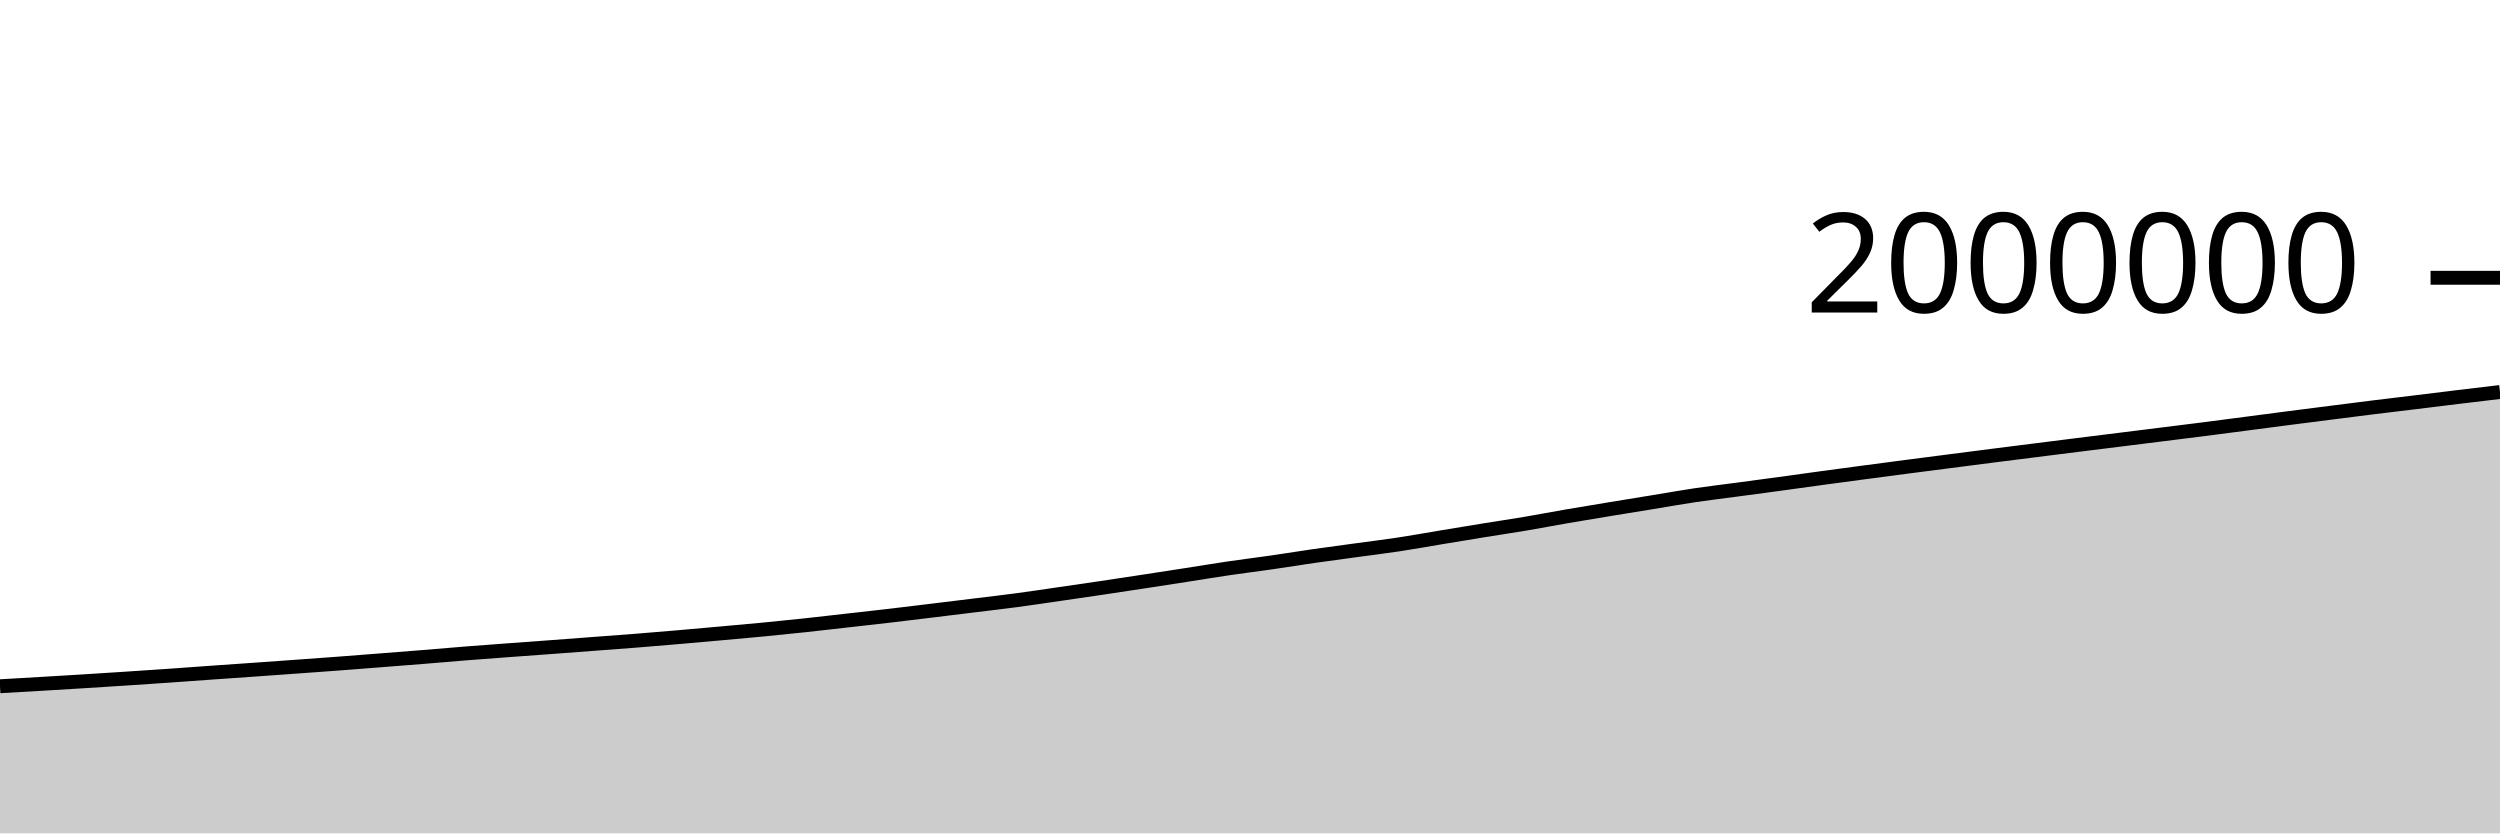
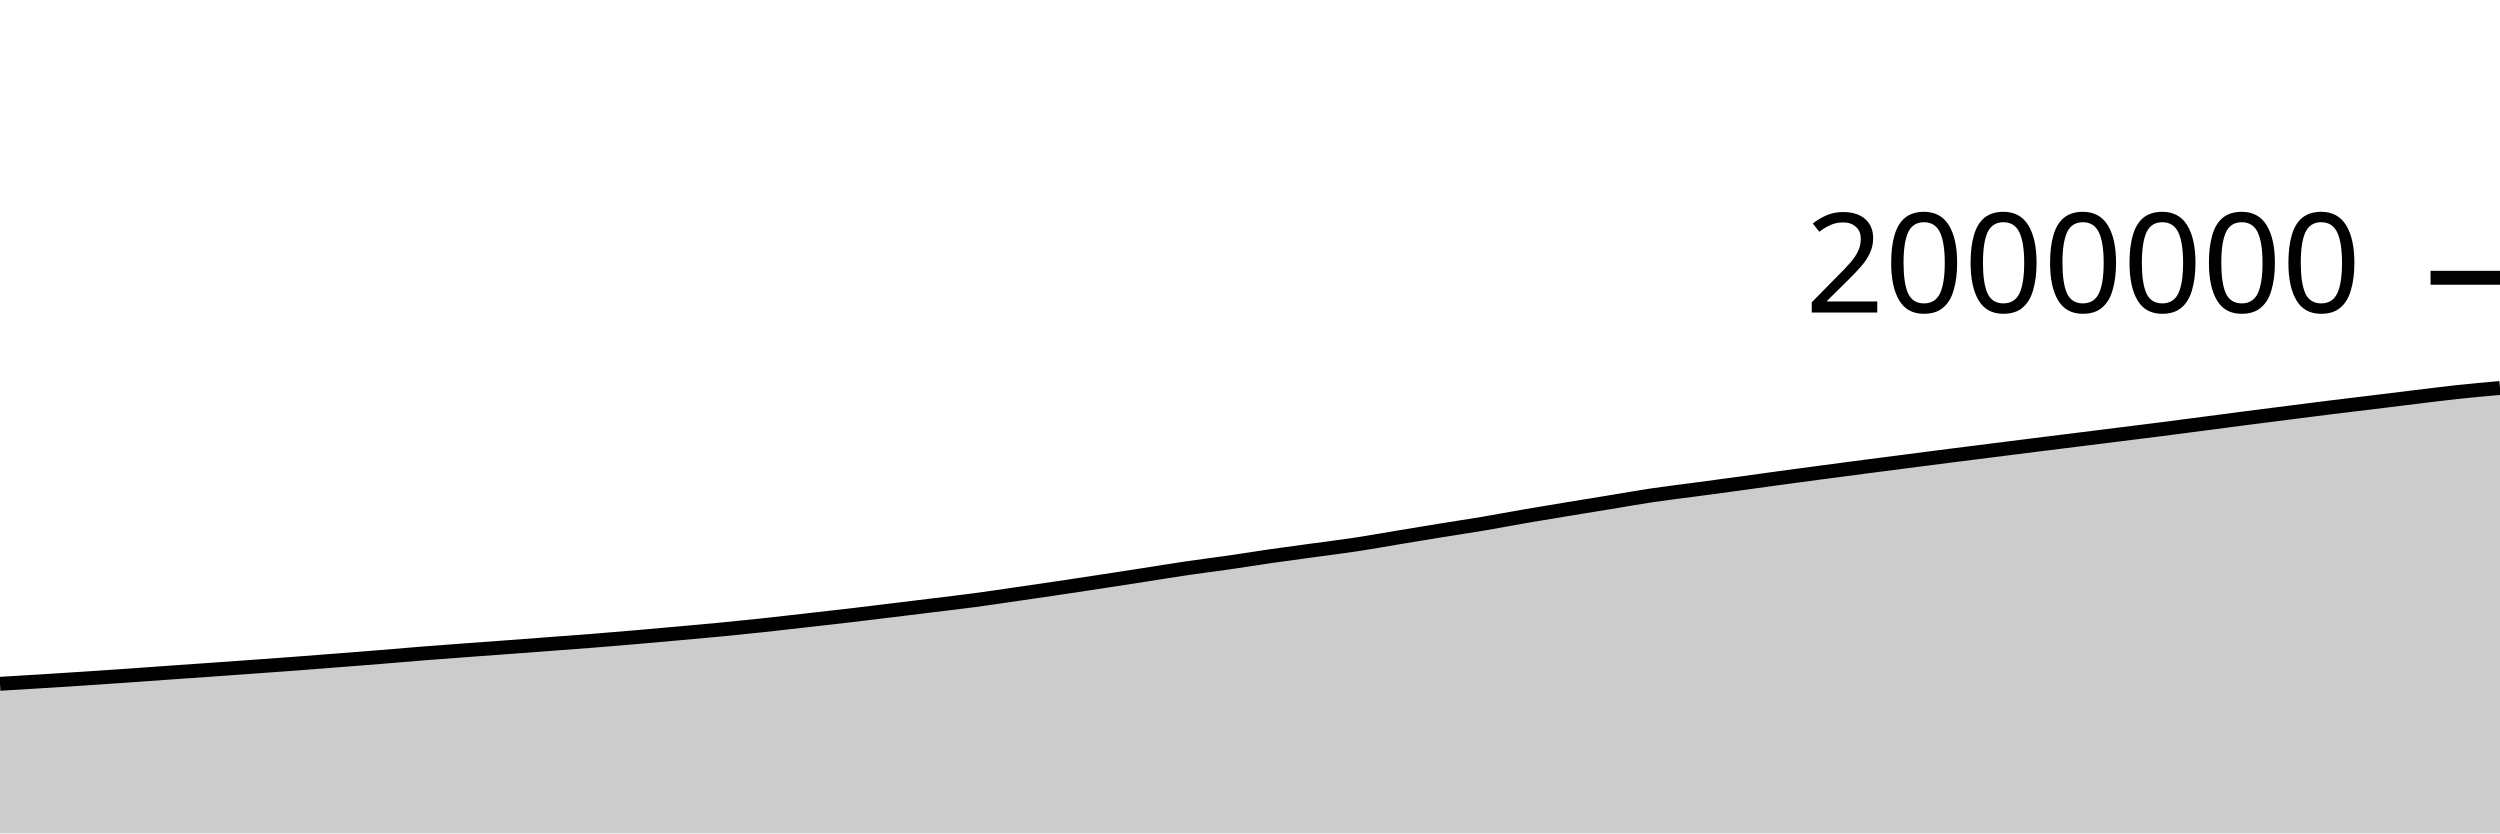
<svg xmlns="http://www.w3.org/2000/svg" viewBox="0 0 180 60">
  <g transform="translate(0,20)">
-     <path class="area" fill="rgba(0, 0, 0, 0.2)" d="M0,29.41C1.017,29.352,2.034,29.293,3.051,29.233C4.068,29.172,5.085,29.112,6.102,29.049C7.119,28.985,8.136,28.92,9.153,28.853C10.169,28.786,11.186,28.719,12.203,28.648C13.22,28.577,14.237,28.501,15.254,28.429C16.271,28.357,17.288,28.288,18.305,28.216C19.322,28.144,20.339,28.071,21.356,27.998C22.373,27.925,23.39,27.853,24.407,27.776C25.424,27.699,26.441,27.618,27.458,27.539C28.475,27.459,29.492,27.381,30.508,27.299C31.525,27.217,32.542,27.126,33.559,27.045C34.576,26.965,35.593,26.891,36.61,26.815C37.627,26.74,38.644,26.667,39.661,26.592C40.678,26.516,41.695,26.439,42.712,26.362C43.729,26.286,44.746,26.212,45.763,26.132C46.78,26.051,47.797,25.966,48.814,25.878C49.831,25.791,50.847,25.699,51.864,25.608C52.881,25.516,53.898,25.428,54.915,25.33C55.932,25.232,56.949,25.129,57.966,25.02C58.983,24.911,60,24.791,61.017,24.676C62.034,24.561,63.051,24.449,64.068,24.33C65.085,24.211,66.102,24.086,67.119,23.962C68.136,23.839,69.153,23.714,70.169,23.588C71.186,23.463,72.203,23.347,73.22,23.211C74.237,23.075,75.254,22.92,76.271,22.773C77.288,22.625,78.305,22.479,79.322,22.327C80.339,22.176,81.356,22.022,82.373,21.866C83.39,21.711,84.407,21.553,85.424,21.395C86.441,21.237,87.458,21.068,88.475,20.918C89.492,20.768,90.508,20.644,91.525,20.498C92.542,20.351,93.559,20.185,94.576,20.038C95.593,19.892,96.61,19.759,97.627,19.619C98.644,19.48,99.661,19.357,100.678,19.203C101.695,19.049,102.712,18.864,103.729,18.695C104.746,18.526,105.763,18.357,106.78,18.192C107.797,18.027,108.814,17.877,109.831,17.706C110.847,17.534,111.864,17.338,112.881,17.163C113.898,16.988,114.915,16.822,115.932,16.654C116.949,16.487,117.966,16.323,118.983,16.157C120,15.991,121.017,15.808,122.034,15.656C123.051,15.505,124.068,15.387,125.085,15.25C126.102,15.114,127.119,14.978,128.136,14.84C129.153,14.701,130.169,14.557,131.186,14.419C132.203,14.28,133.22,14.144,134.237,14.009C135.254,13.873,136.271,13.739,137.288,13.607C138.305,13.474,139.322,13.344,140.339,13.213C141.356,13.081,142.373,12.948,143.39,12.819C144.407,12.689,145.424,12.562,146.441,12.434C147.458,12.306,148.475,12.177,149.492,12.049C150.508,11.922,151.525,11.796,152.542,11.669C153.559,11.542,154.576,11.415,155.593,11.288C156.61,11.161,157.627,11.036,158.644,10.906C159.661,10.776,160.678,10.642,161.695,10.509C162.712,10.376,163.729,10.241,164.746,10.109C165.763,9.978,166.78,9.848,167.797,9.719C168.814,9.59,169.831,9.459,170.847,9.332C171.864,9.206,172.881,9.087,173.898,8.963C174.915,8.839,175.932,8.711,176.949,8.588C177.966,8.465,178.983,8.345,180,8.224L180,40C178.983,40,177.966,40,176.949,40C175.932,40,174.915,40,173.898,40C172.881,40,171.864,40,170.847,40C169.831,40,168.814,40,167.797,40C166.78,40,165.763,40,164.746,40C163.729,40,162.712,40,161.695,40C160.678,40,159.661,40,158.644,40C157.627,40,156.61,40,155.593,40C154.576,40,153.559,40,152.542,40C151.525,40,150.508,40,149.492,40C148.475,40,147.458,40,146.441,40C145.424,40,144.407,40,143.39,40C142.373,40,141.356,40,140.339,40C139.322,40,138.305,40,137.288,40C136.271,40,135.254,40,134.237,40C133.22,40,132.203,40,131.186,40C130.169,40,129.153,40,128.136,40C127.119,40,126.102,40,125.085,40C124.068,40,123.051,40,122.034,40C121.017,40,120,40,118.983,40C117.966,40,116.949,40,115.932,40C114.915,40,113.898,40,112.881,40C111.864,40,110.847,40,109.831,40C108.814,40,107.797,40,106.78,40C105.763,40,104.746,40,103.729,40C102.712,40,101.695,40,100.678,40C99.661,40,98.644,40,97.627,40C96.61,40,95.593,40,94.576,40C93.559,40,92.542,40,91.525,40C90.508,40,89.492,40,88.475,40C87.458,40,86.441,40,85.424,40C84.407,40,83.39,40,82.373,40C81.356,40,80.339,40,79.322,40C78.305,40,77.288,40,76.271,40C75.254,40,74.237,40,73.22,40C72.203,40,71.186,40,70.169,40C69.153,40,68.136,40,67.119,40C66.102,40,65.085,40,64.068,40C63.051,40,62.034,40,61.017,40C60,40,58.983,40,57.966,40C56.949,40,55.932,40,54.915,40C53.898,40,52.881,40,51.864,40C50.847,40,49.831,40,48.814,40C47.797,40,46.78,40,45.763,40C44.746,40,43.729,40,42.712,40C41.695,40,40.678,40,39.661,40C38.644,40,37.627,40,36.61,40C35.593,40,34.576,40,33.559,40C32.542,40,31.525,40,30.508,40C29.492,40,28.475,40,27.458,40C26.441,40,25.424,40,24.407,40C23.39,40,22.373,40,21.356,40C20.339,40,19.322,40,18.305,40C17.288,40,16.271,40,15.254,40C14.237,40,13.22,40,12.203,40C11.186,40,10.169,40,9.153,40C8.136,40,7.119,40,6.102,40C5.085,40,4.068,40,3.051,40C2.034,40,1.017,40,0,40Z" />
-     <path class="line" stroke="black" fill="none" d="M0,29.41C1.017,29.352,2.034,29.293,3.051,29.233C4.068,29.172,5.085,29.112,6.102,29.049C7.119,28.985,8.136,28.92,9.153,28.853C10.169,28.786,11.186,28.719,12.203,28.648C13.22,28.577,14.237,28.501,15.254,28.429C16.271,28.357,17.288,28.288,18.305,28.216C19.322,28.144,20.339,28.071,21.356,27.998C22.373,27.925,23.39,27.853,24.407,27.776C25.424,27.699,26.441,27.618,27.458,27.539C28.475,27.459,29.492,27.381,30.508,27.299C31.525,27.217,32.542,27.126,33.559,27.045C34.576,26.965,35.593,26.891,36.61,26.815C37.627,26.74,38.644,26.667,39.661,26.592C40.678,26.516,41.695,26.439,42.712,26.362C43.729,26.286,44.746,26.212,45.763,26.132C46.78,26.051,47.797,25.966,48.814,25.878C49.831,25.791,50.847,25.699,51.864,25.608C52.881,25.516,53.898,25.428,54.915,25.33C55.932,25.232,56.949,25.129,57.966,25.02C58.983,24.911,60,24.791,61.017,24.676C62.034,24.561,63.051,24.449,64.068,24.33C65.085,24.211,66.102,24.086,67.119,23.962C68.136,23.839,69.153,23.714,70.169,23.588C71.186,23.463,72.203,23.347,73.22,23.211C74.237,23.075,75.254,22.92,76.271,22.773C77.288,22.625,78.305,22.479,79.322,22.327C80.339,22.176,81.356,22.022,82.373,21.866C83.39,21.711,84.407,21.553,85.424,21.395C86.441,21.237,87.458,21.068,88.475,20.918C89.492,20.768,90.508,20.644,91.525,20.498C92.542,20.351,93.559,20.185,94.576,20.038C95.593,19.892,96.61,19.759,97.627,19.619C98.644,19.48,99.661,19.357,100.678,19.203C101.695,19.049,102.712,18.864,103.729,18.695C104.746,18.526,105.763,18.357,106.78,18.192C107.797,18.027,108.814,17.877,109.831,17.706C110.847,17.534,111.864,17.338,112.881,17.163C113.898,16.988,114.915,16.822,115.932,16.654C116.949,16.487,117.966,16.323,118.983,16.157C120,15.991,121.017,15.808,122.034,15.656C123.051,15.505,124.068,15.387,125.085,15.25C126.102,15.114,127.119,14.978,128.136,14.84C129.153,14.701,130.169,14.557,131.186,14.419C132.203,14.28,133.22,14.144,134.237,14.009C135.254,13.873,136.271,13.739,137.288,13.607C138.305,13.474,139.322,13.344,140.339,13.213C141.356,13.081,142.373,12.948,143.39,12.819C144.407,12.689,145.424,12.562,146.441,12.434C147.458,12.306,148.475,12.177,149.492,12.049C150.508,11.922,151.525,11.796,152.542,11.669C153.559,11.542,154.576,11.415,155.593,11.288C156.61,11.161,157.627,11.036,158.644,10.906C159.661,10.776,160.678,10.642,161.695,10.509C162.712,10.376,163.729,10.241,164.746,10.109C165.763,9.978,166.78,9.848,167.797,9.719C168.814,9.59,169.831,9.459,170.847,9.332C171.864,9.206,172.881,9.087,173.898,8.963C174.915,8.839,175.932,8.711,176.949,8.588C177.966,8.465,178.983,8.345,180,8.224" />
+     <path class="area" fill="rgba(0, 0, 0, 0.2)" d="M0,29.233C1.017,29.172,2.034,29.112,3.051,29.049C4.068,28.985,5.085,28.92,6.102,28.853C7.119,28.786,8.136,28.719,9.153,28.648C10.169,28.577,11.186,28.501,12.203,28.429C13.22,28.357,14.237,28.288,15.254,28.216C16.271,28.144,17.288,28.071,18.305,27.998C19.322,27.925,20.339,27.853,21.356,27.776C22.373,27.699,23.39,27.618,24.407,27.539C25.424,27.459,26.441,27.381,27.458,27.299C28.475,27.217,29.492,27.126,30.508,27.045C31.525,26.965,32.542,26.891,33.559,26.815C34.576,26.74,35.593,26.667,36.61,26.592C37.627,26.516,38.644,26.439,39.661,26.362C40.678,26.286,41.695,26.212,42.712,26.132C43.729,26.051,44.746,25.966,45.763,25.878C46.78,25.791,47.797,25.699,48.814,25.608C49.831,25.516,50.847,25.428,51.864,25.33C52.881,25.232,53.898,25.129,54.915,25.02C55.932,24.911,56.949,24.791,57.966,24.676C58.983,24.561,60,24.449,61.017,24.33C62.034,24.211,63.051,24.086,64.068,23.962C65.085,23.839,66.102,23.714,67.119,23.588C68.136,23.463,69.153,23.347,70.169,23.211C71.186,23.075,72.203,22.92,73.22,22.773C74.237,22.625,75.254,22.479,76.271,22.327C77.288,22.176,78.305,22.022,79.322,21.866C80.339,21.711,81.356,21.553,82.373,21.395C83.39,21.237,84.407,21.068,85.424,20.918C86.441,20.768,87.458,20.644,88.475,20.498C89.492,20.351,90.508,20.185,91.525,20.038C92.542,19.892,93.559,19.759,94.576,19.619C95.593,19.48,96.61,19.357,97.627,19.203C98.644,19.049,99.661,18.864,100.678,18.695C101.695,18.526,102.712,18.357,103.729,18.192C104.746,18.027,105.763,17.877,106.78,17.706C107.797,17.534,108.814,17.338,109.831,17.163C110.847,16.988,111.864,16.822,112.881,16.654C113.898,16.487,114.915,16.323,115.932,16.157C116.949,15.991,117.966,15.808,118.983,15.656C120,15.505,121.017,15.387,122.034,15.25C123.051,15.114,124.068,14.978,125.085,14.84C126.102,14.701,127.119,14.557,128.136,14.419C129.153,14.28,130.169,14.144,131.186,14.009C132.203,13.873,133.22,13.739,134.237,13.607C135.254,13.474,136.271,13.344,137.288,13.213C138.305,13.081,139.322,12.948,140.339,12.819C141.356,12.689,142.373,12.562,143.39,12.434C144.407,12.306,145.424,12.177,146.441,12.049C147.458,11.922,148.475,11.796,149.492,11.669C150.508,11.542,151.525,11.415,152.542,11.288C153.559,11.161,154.576,11.036,155.593,10.906C156.61,10.776,157.627,10.642,158.644,10.509C159.661,10.376,160.678,10.241,161.695,10.109C162.712,9.978,163.729,9.848,164.746,9.719C165.763,9.59,166.78,9.459,167.797,9.332C168.814,9.206,169.831,9.087,170.847,8.963C171.864,8.839,172.881,8.711,173.898,8.588C174.915,8.465,175.932,8.333,176.949,8.224C177.966,8.115,178.983,8.025,180,7.934L180,40C178.983,40,177.966,40,176.949,40C175.932,40,174.915,40,173.898,40C172.881,40,171.864,40,170.847,40C169.831,40,168.814,40,167.797,40C166.78,40,165.763,40,164.746,40C163.729,40,162.712,40,161.695,40C160.678,40,159.661,40,158.644,40C157.627,40,156.61,40,155.593,40C154.576,40,153.559,40,152.542,40C151.525,40,150.508,40,149.492,40C148.475,40,147.458,40,146.441,40C145.424,40,144.407,40,143.39,40C142.373,40,141.356,40,140.339,40C139.322,40,138.305,40,137.288,40C136.271,40,135.254,40,134.237,40C133.22,40,132.203,40,131.186,40C130.169,40,129.153,40,128.136,40C127.119,40,126.102,40,125.085,40C124.068,40,123.051,40,122.034,40C121.017,40,120,40,118.983,40C117.966,40,116.949,40,115.932,40C114.915,40,113.898,40,112.881,40C111.864,40,110.847,40,109.831,40C108.814,40,107.797,40,106.78,40C105.763,40,104.746,40,103.729,40C102.712,40,101.695,40,100.678,40C99.661,40,98.644,40,97.627,40C96.61,40,95.593,40,94.576,40C93.559,40,92.542,40,91.525,40C90.508,40,89.492,40,88.475,40C87.458,40,86.441,40,85.424,40C84.407,40,83.39,40,82.373,40C81.356,40,80.339,40,79.322,40C78.305,40,77.288,40,76.271,40C75.254,40,74.237,40,73.22,40C72.203,40,71.186,40,70.169,40C69.153,40,68.136,40,67.119,40C66.102,40,65.085,40,64.068,40C63.051,40,62.034,40,61.017,40C60,40,58.983,40,57.966,40C56.949,40,55.932,40,54.915,40C53.898,40,52.881,40,51.864,40C50.847,40,49.831,40,48.814,40C47.797,40,46.78,40,45.763,40C44.746,40,43.729,40,42.712,40C41.695,40,40.678,40,39.661,40C38.644,40,37.627,40,36.61,40C35.593,40,34.576,40,33.559,40C32.542,40,31.525,40,30.508,40C29.492,40,28.475,40,27.458,40C26.441,40,25.424,40,24.407,40C23.39,40,22.373,40,21.356,40C20.339,40,19.322,40,18.305,40C17.288,40,16.271,40,15.254,40C14.237,40,13.22,40,12.203,40C11.186,40,10.169,40,9.153,40C8.136,40,7.119,40,6.102,40C5.085,40,4.068,40,3.051,40C2.034,40,1.017,40,0,40Z" />
+     <path class="line" stroke="black" fill="none" d="M0,29.233C1.017,29.172,2.034,29.112,3.051,29.049C4.068,28.985,5.085,28.92,6.102,28.853C7.119,28.786,8.136,28.719,9.153,28.648C10.169,28.577,11.186,28.501,12.203,28.429C13.22,28.357,14.237,28.288,15.254,28.216C16.271,28.144,17.288,28.071,18.305,27.998C19.322,27.925,20.339,27.853,21.356,27.776C22.373,27.699,23.39,27.618,24.407,27.539C25.424,27.459,26.441,27.381,27.458,27.299C28.475,27.217,29.492,27.126,30.508,27.045C31.525,26.965,32.542,26.891,33.559,26.815C34.576,26.74,35.593,26.667,36.61,26.592C37.627,26.516,38.644,26.439,39.661,26.362C40.678,26.286,41.695,26.212,42.712,26.132C43.729,26.051,44.746,25.966,45.763,25.878C46.78,25.791,47.797,25.699,48.814,25.608C49.831,25.516,50.847,25.428,51.864,25.33C52.881,25.232,53.898,25.129,54.915,25.02C55.932,24.911,56.949,24.791,57.966,24.676C58.983,24.561,60,24.449,61.017,24.33C62.034,24.211,63.051,24.086,64.068,23.962C65.085,23.839,66.102,23.714,67.119,23.588C68.136,23.463,69.153,23.347,70.169,23.211C71.186,23.075,72.203,22.92,73.22,22.773C74.237,22.625,75.254,22.479,76.271,22.327C77.288,22.176,78.305,22.022,79.322,21.866C80.339,21.711,81.356,21.553,82.373,21.395C83.39,21.237,84.407,21.068,85.424,20.918C86.441,20.768,87.458,20.644,88.475,20.498C89.492,20.351,90.508,20.185,91.525,20.038C92.542,19.892,93.559,19.759,94.576,19.619C95.593,19.48,96.61,19.357,97.627,19.203C98.644,19.049,99.661,18.864,100.678,18.695C101.695,18.526,102.712,18.357,103.729,18.192C104.746,18.027,105.763,17.877,106.78,17.706C107.797,17.534,108.814,17.338,109.831,17.163C110.847,16.988,111.864,16.822,112.881,16.654C113.898,16.487,114.915,16.323,115.932,16.157C116.949,15.991,117.966,15.808,118.983,15.656C120,15.505,121.017,15.387,122.034,15.25C123.051,15.114,124.068,14.978,125.085,14.84C126.102,14.701,127.119,14.557,128.136,14.419C129.153,14.28,130.169,14.144,131.186,14.009C132.203,13.873,133.22,13.739,134.237,13.607C135.254,13.474,136.271,13.344,137.288,13.213C138.305,13.081,139.322,12.948,140.339,12.819C141.356,12.689,142.373,12.562,143.39,12.434C144.407,12.306,145.424,12.177,146.441,12.049C147.458,11.922,148.475,11.796,149.492,11.669C150.508,11.542,151.525,11.415,152.542,11.288C153.559,11.161,154.576,11.036,155.593,10.906C156.61,10.776,157.627,10.642,158.644,10.509C159.661,10.376,160.678,10.241,161.695,10.109C162.712,9.978,163.729,9.848,164.746,9.719C165.763,9.59,166.78,9.459,167.797,9.332C168.814,9.206,169.831,9.087,170.847,8.963C171.864,8.839,172.881,8.711,173.898,8.588C174.915,8.465,175.932,8.333,176.949,8.224C177.966,8.115,178.983,8.025,180,7.934" />
    <path class="axis-ceiling" stroke-width="1" stroke="black" fill="none" d="M175,0L180,0" />
    <text class="axis-ceiling-label" font-family="sans-serif" text-anchor="end" font-size="10px" x="170" y="2.5">2000000</text>
  </g>
</svg>
